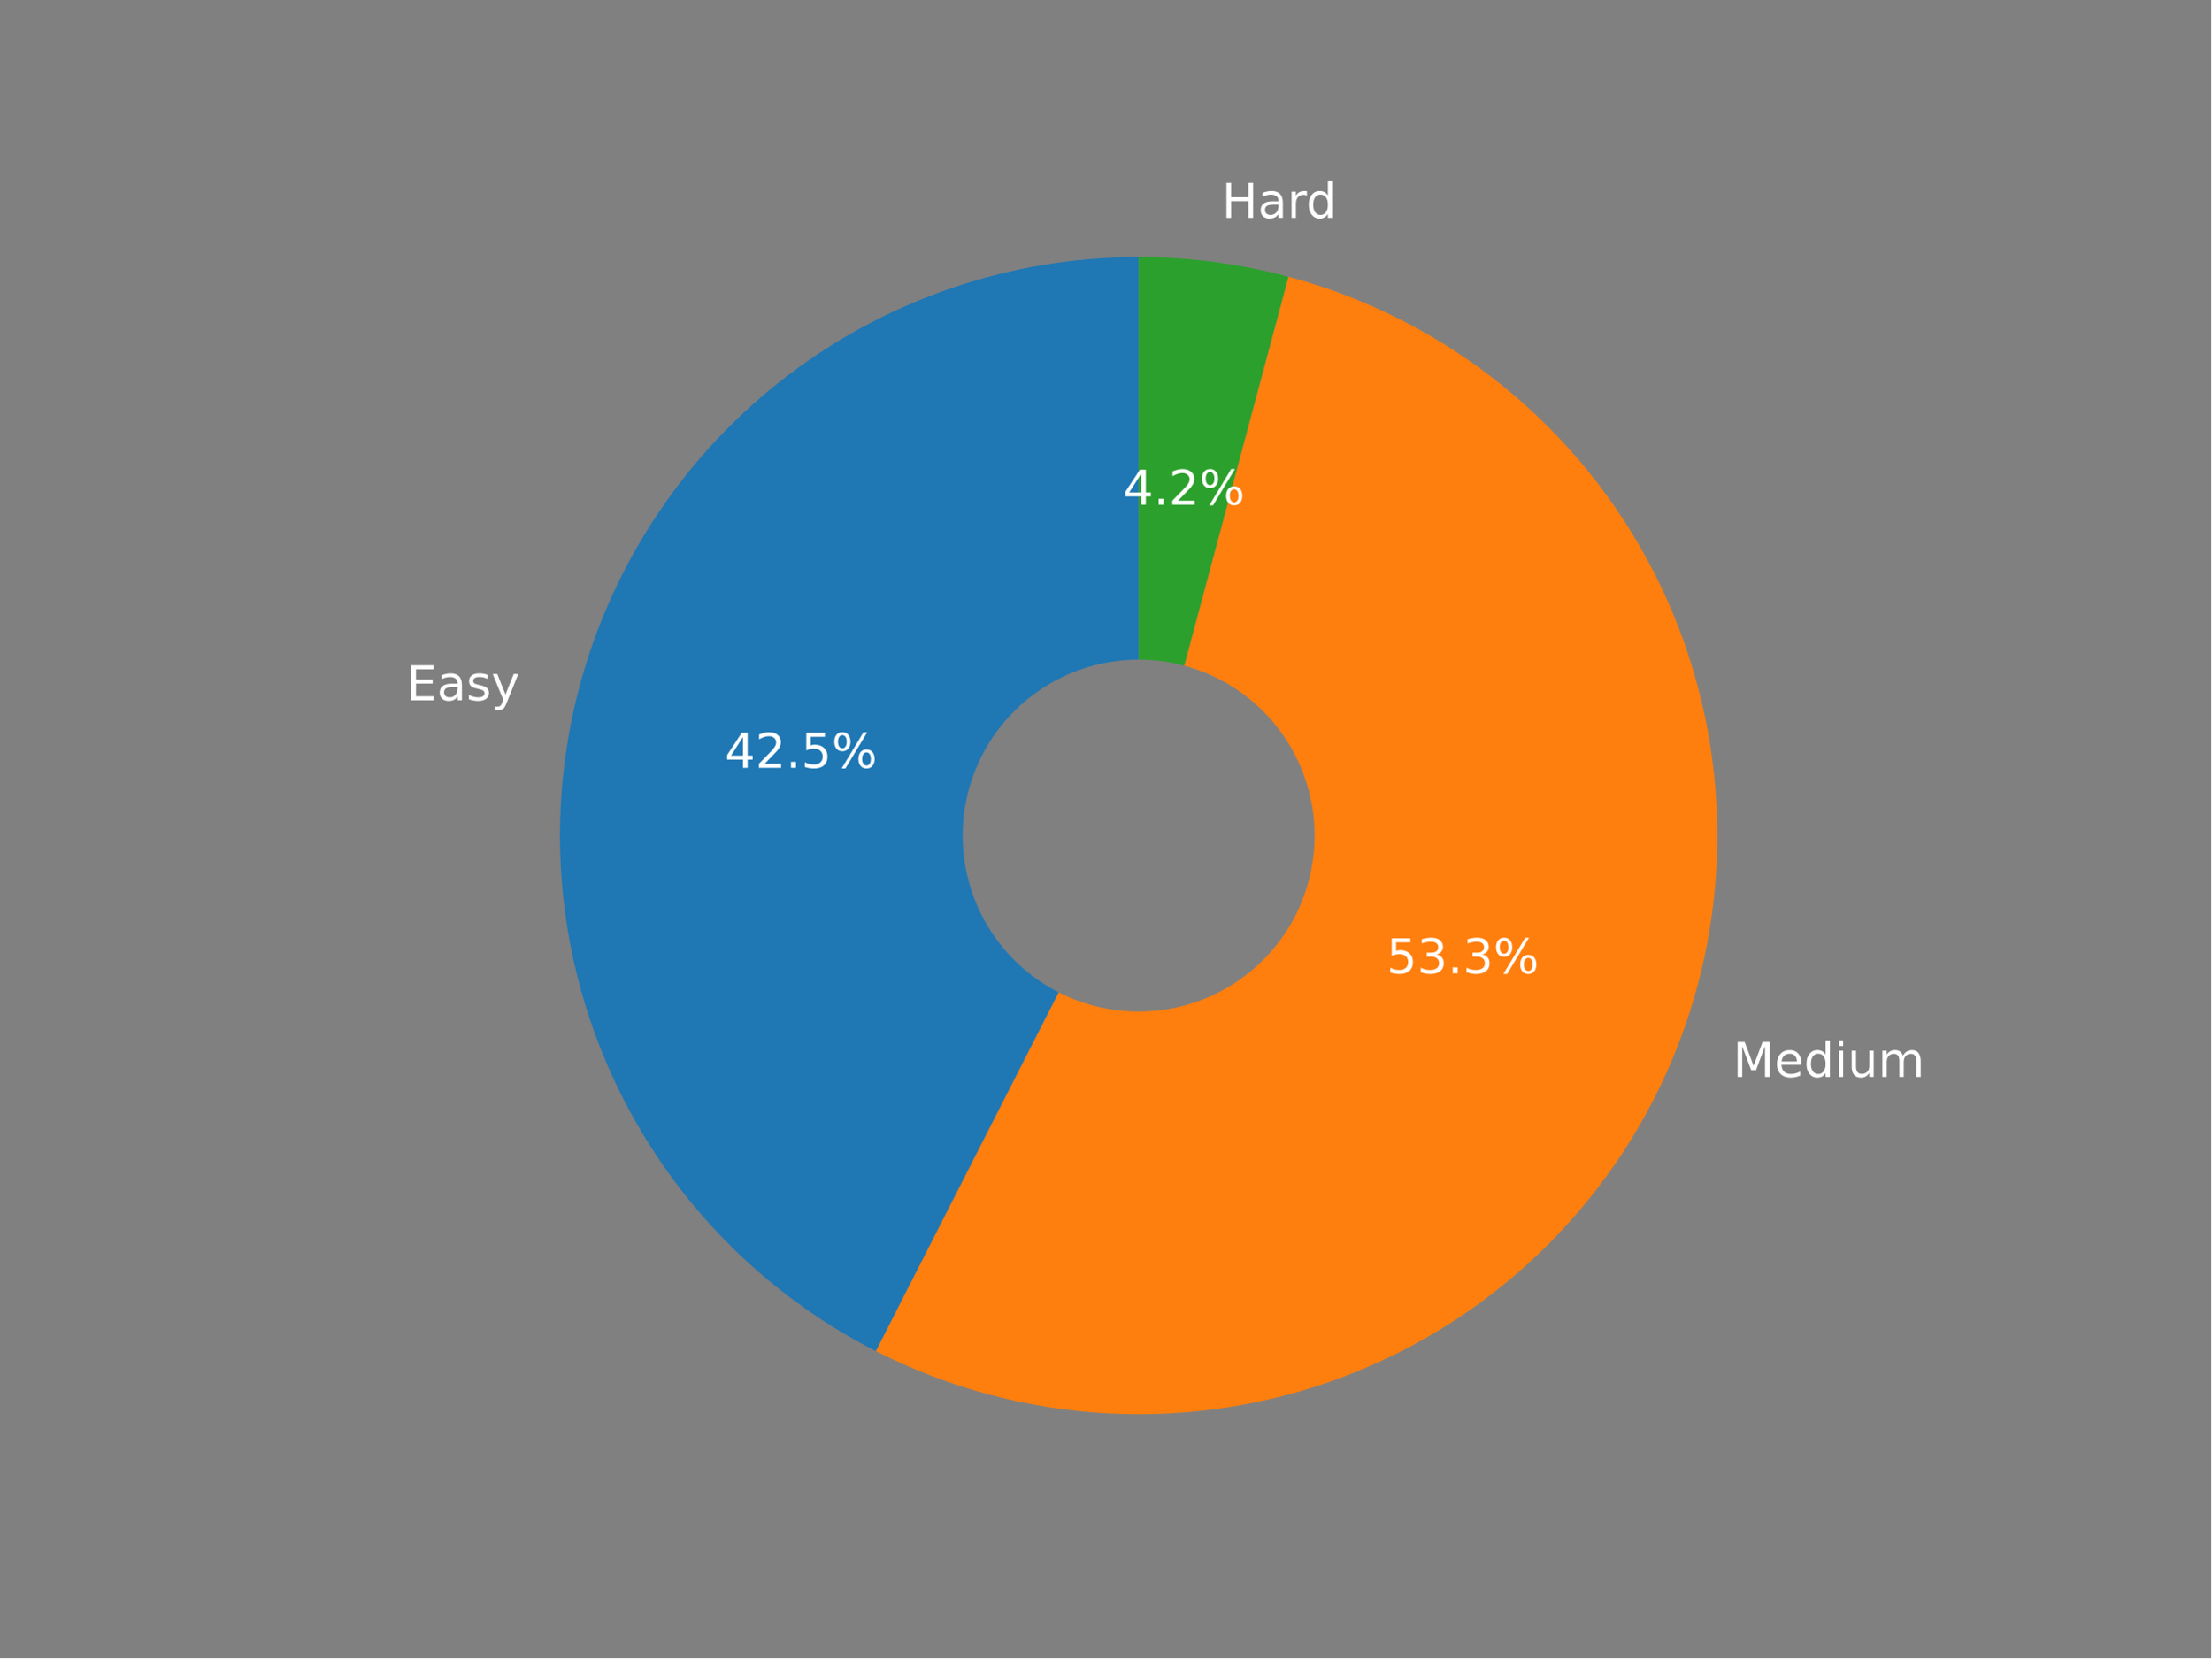
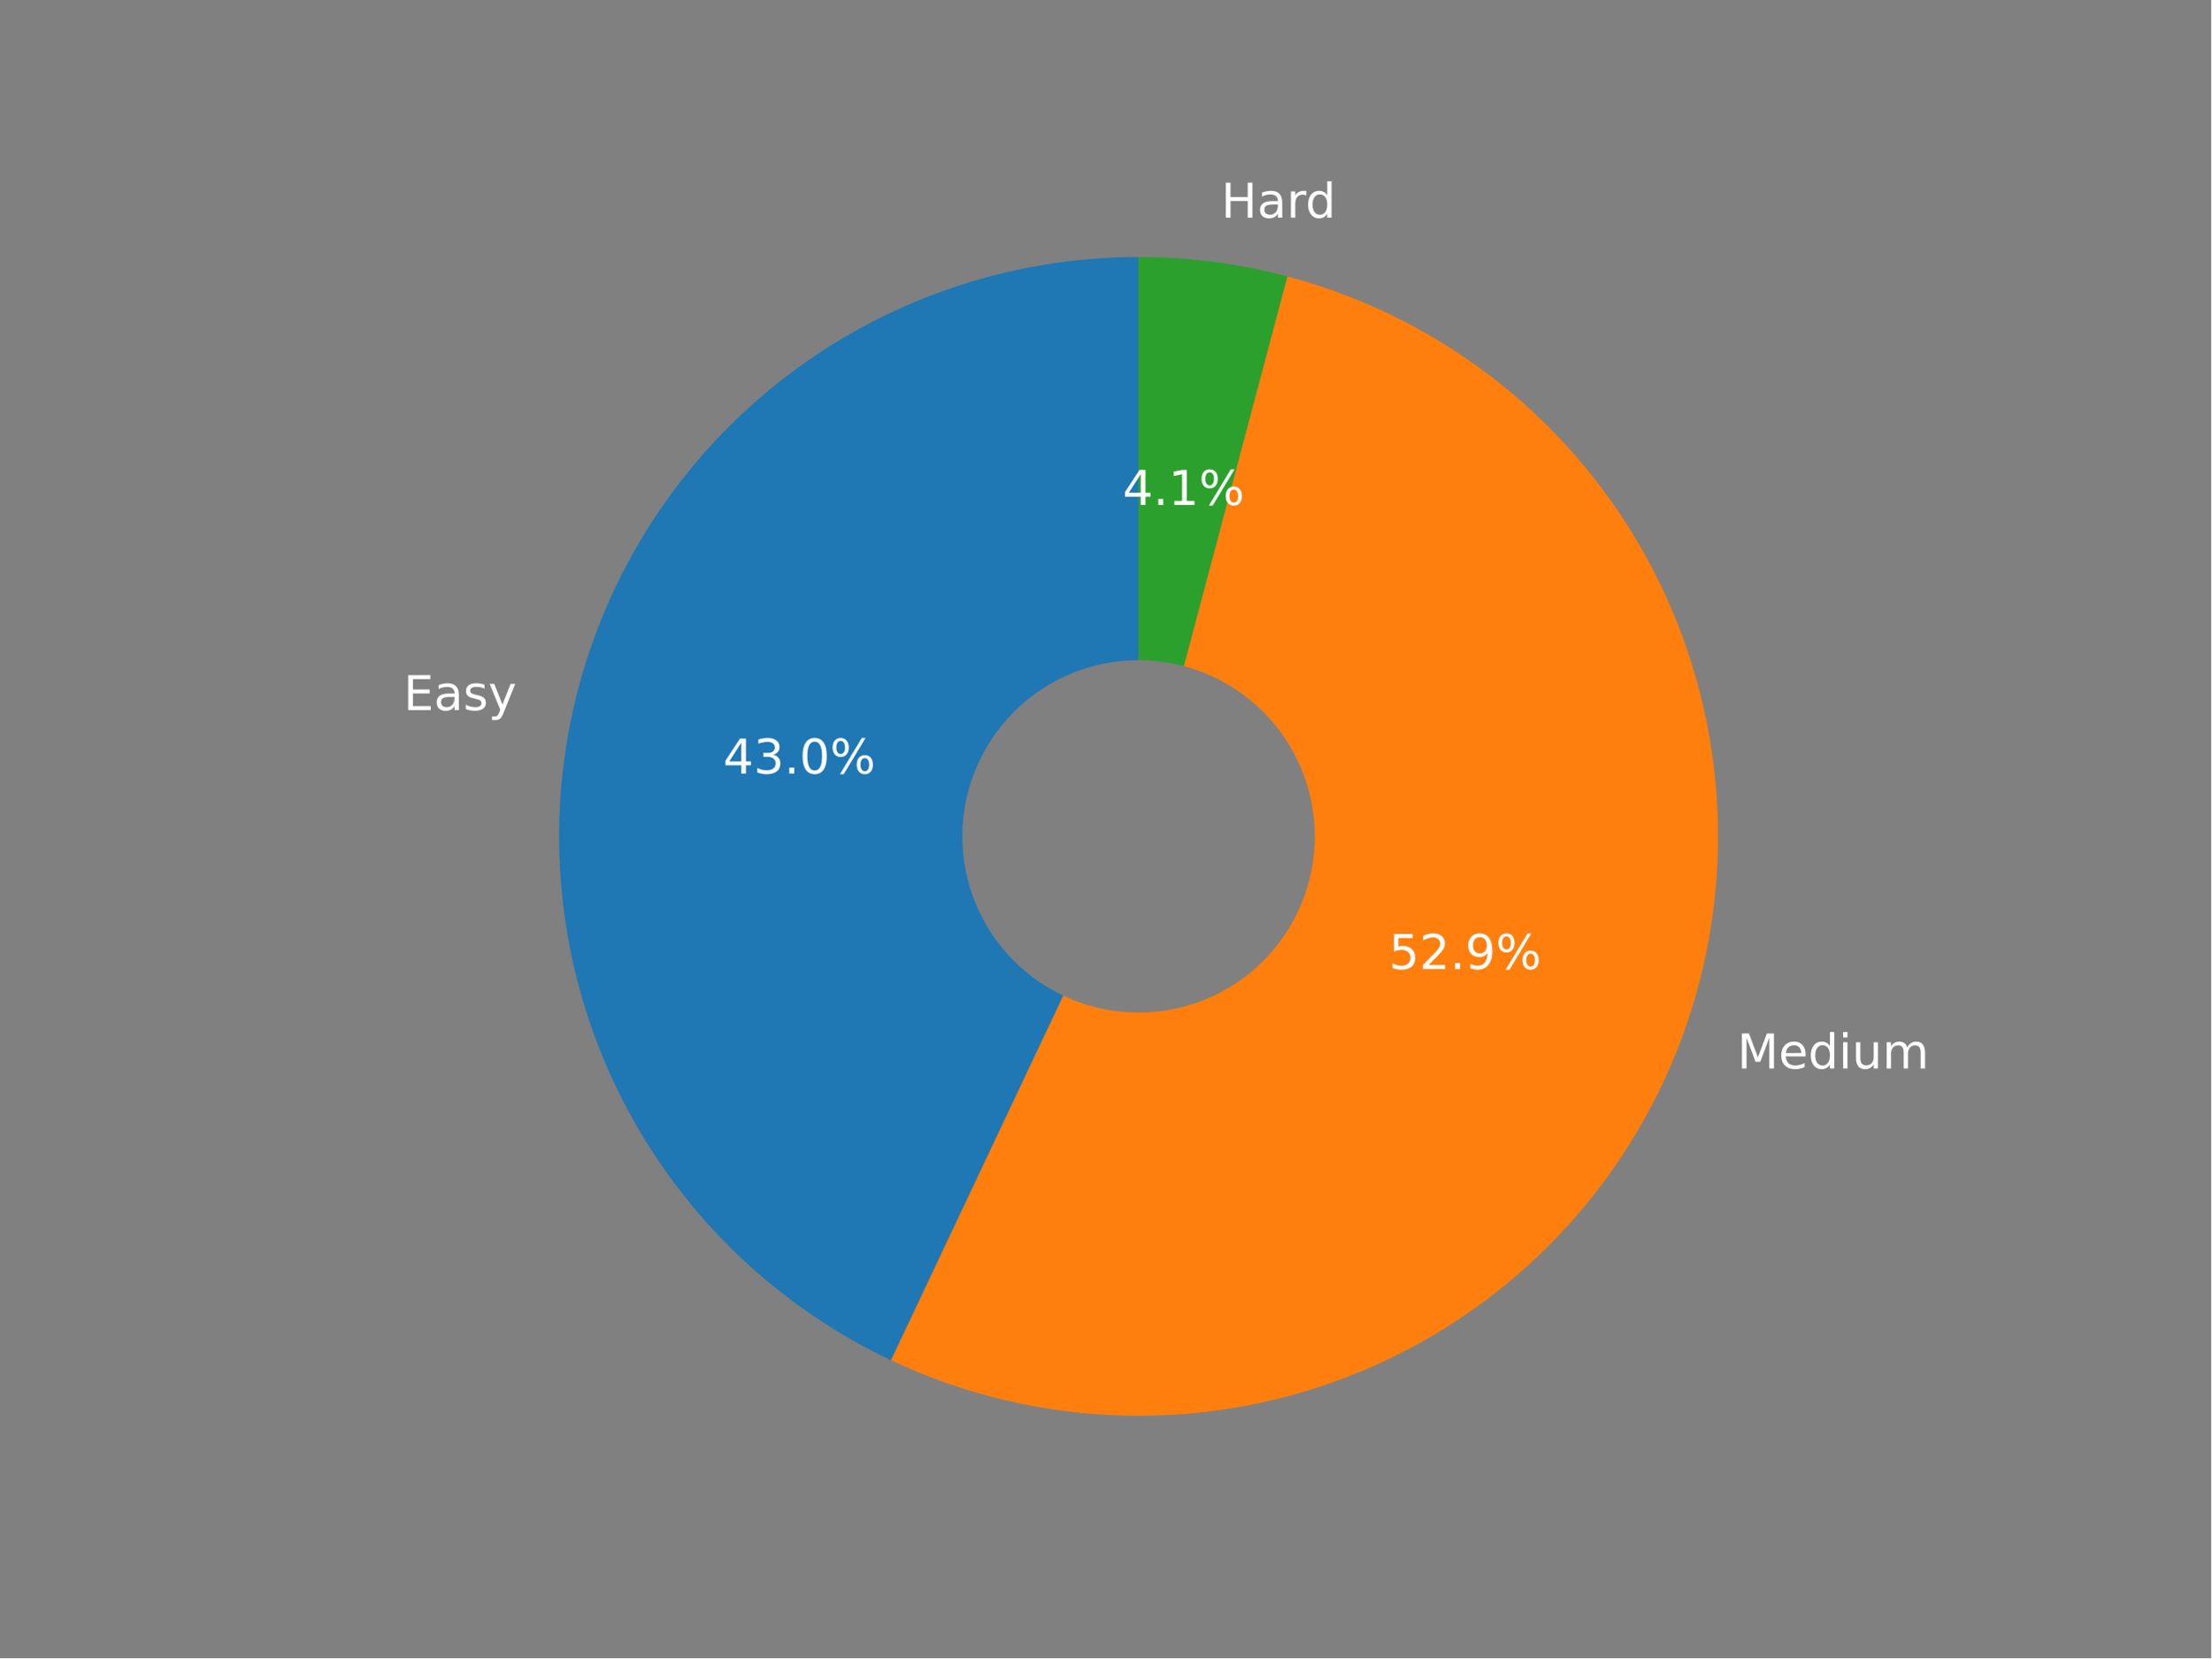
<svg xmlns="http://www.w3.org/2000/svg" xmlns:xlink="http://www.w3.org/1999/xlink" width="460.8pt" height="345.6pt" viewBox="0 0 460.8 345.6" version="1.1">
  <defs>
    <style type="text/css">*{stroke-linejoin: round; stroke-linecap: butt}</style>
  </defs>
  <g id="figure_1">
    <g id="patch_1">
      <path d="M 0 345.6  L 460.8 345.6  L 460.8 0  L 0 0  z " style="fill: #808080" />
    </g>
    <g id="axes_1">
      <g id="patch_2">
-         <path d="M 237.296 53.568  C 210.212 53.568 183.902 62.691 162.633 79.459  C 141.363 96.226 126.35 119.679 120.027 146.015  C 113.705 172.35 116.434 200.063 127.773 224.659  C 139.112 249.255 158.412 269.328 182.544 281.624  L 237.296 174.168  L 237.296 53.568  z " style="fill: #1f77b4" />
+         <path d="M 237.281 53.568  C 209.852 53.568 183.224 62.913 161.811 80.054  C 140.398 97.196 125.451 121.131 119.447 147.895  C 113.443 174.659 116.732 202.686 128.771 227.332  C 140.809 251.978 160.892 271.802 185.692 283.519  L 237.281 174.331  L 237.281 53.568  z " style="fill: #1f77b4" />
      </g>
      <g id="patch_3">
-         <path d="M 182.544 281.624  C 197.602 289.297 214.107 293.719 230.984 294.604  C 247.861 295.488 264.737 292.815 280.515 286.759  C 296.293 280.702 310.623 271.396 322.573 259.446  C 334.523 247.495 343.829 233.165 349.886 217.388  C 355.942 201.61 358.615 184.734 357.731 167.857  C 356.846 150.979 352.424 134.475 344.751 119.417  C 337.079 104.359 326.326 91.08 313.192 80.444  C 300.058 69.809 284.834 62.051 268.509 57.677  L 237.296 174.168  L 182.544 281.624  z " style="fill: #ff7f0e" />
+         <path d="M 185.692 283.519  C 200.866 290.689 217.369 294.617 234.145 295.052  C 250.922 295.488 267.607 292.422 283.132 286.05  C 298.657 279.678 312.686 270.139 324.319 258.044  C 335.953 245.948 344.938 231.559 350.701 215.797  C 356.463 200.036 358.877 183.244 357.789 166.497  C 356.7 149.751 352.133 133.413 344.378 118.53  C 336.624 103.647 325.851 90.542 312.75 80.054  C 299.648 69.567 284.503 61.924 268.284 57.616  L 237.281 174.331  L 185.692 283.519  z " style="fill: #ff7f0e" />
      </g>
      <g id="patch_4">
-         <path d="M 268.509 57.677  C 263.425 56.315 258.256 55.287 253.037 54.6  C 247.818 53.913 242.56 53.568 237.296 53.568  L 237.296 174.168  L 268.509 57.677  z " style="fill: #2ca02c" />
+         <path d="M 268.284 57.616  C 263.231 56.273 258.097 55.261 252.914 54.584  C 247.73 53.907 242.508 53.568 237.281 53.568  L 237.281 174.331  L 268.284 57.616  z " style="fill: #2ca02c" />
      </g>
      <g id="patch_5">
-         <path d="M 237.296 210.349  C 246.891 210.349 256.094 206.536 262.879 199.752  C 269.664 192.967 273.476 183.763 273.476 174.168  C 273.476 164.573 269.664 155.37 262.879 148.585  C 256.094 141.8 246.891 137.988 237.296 137.988  C 227.701 137.988 218.497 141.8 211.712 148.585  C 204.928 155.37 201.115 164.573 201.115 174.168  C 201.115 183.763 204.928 192.967 211.712 199.752  C 218.497 206.536 227.701 210.349 237.296 210.349  z " clip-path="url(#p36a484d7df)" style="fill: #808080; stroke: #808080; stroke-linejoin: miter" />
+         <path d="M 237.281 210.559  C 246.889 210.559 256.104 206.742 262.898 199.948  C 269.692 193.154 273.509 183.938 273.509 174.331  C 273.509 164.723 269.692 155.507 262.898 148.713  C 256.104 141.919 246.889 138.102 237.281 138.102  C 227.673 138.102 218.457 141.919 211.663 148.713  C 204.869 155.507 201.052 164.723 201.052 174.331  C 201.052 183.938 204.869 193.154 211.663 199.948  C 218.457 206.742 227.673 210.559 237.281 210.559  z " clip-path="url(#p3d96fbf2ba)" style="fill: #808080; stroke: #808080; stroke-linejoin: miter" />
      </g>
      <g id="matplotlib.axis_1" />
      <g id="matplotlib.axis_2" />
      <g id="text_1">
-         <g style="fill: #ffffff" transform="translate(84.72557 145.9588)scale(0.1 -0.1)">
+         <g style="fill: #ffffff" transform="translate(84.08861 148.011)scale(0.1 -0.1)">
          <defs>
            <path id="DejaVuSans-45" d="M 628 4666  L 3578 4666  L 3578 4134  L 1259 4134  L 1259 2753  L 3481 2753  L 3481 2222  L 1259 2222  L 1259 531  L 3634 531  L 3634 0  L 628 0  L 628 4666  z " transform="scale(0.015625)" />
            <path id="DejaVuSans-61" d="M 2194 1759  Q 1497 1759 1228 1600  Q 959 1441 959 1056  Q 959 750 1161 570  Q 1363 391 1709 391  Q 2188 391 2477 730  Q 2766 1069 2766 1631  L 2766 1759  L 2194 1759  z M 3341 1997  L 3341 0  L 2766 0  L 2766 531  Q 2569 213 2275 61  Q 1981 -91 1556 -91  Q 1019 -91 701 211  Q 384 513 384 1019  Q 384 1609 779 1909  Q 1175 2209 1959 2209  L 2766 2209  L 2766 2266  Q 2766 2663 2505 2880  Q 2244 3097 1772 3097  Q 1472 3097 1187 3025  Q 903 2953 641 2809  L 641 3341  Q 956 3463 1253 3523  Q 1550 3584 1831 3584  Q 2591 3584 2966 3190  Q 3341 2797 3341 1997  z " transform="scale(0.015625)" />
            <path id="DejaVuSans-73" d="M 2834 3397  L 2834 2853  Q 2591 2978 2328 3040  Q 2066 3103 1784 3103  Q 1356 3103 1142 2972  Q 928 2841 928 2578  Q 928 2378 1081 2264  Q 1234 2150 1697 2047  L 1894 2003  Q 2506 1872 2764 1633  Q 3022 1394 3022 966  Q 3022 478 2636 193  Q 2250 -91 1575 -91  Q 1294 -91 989 -36  Q 684 19 347 128  L 347 722  Q 666 556 975 473  Q 1284 391 1588 391  Q 1994 391 2212 530  Q 2431 669 2431 922  Q 2431 1156 2273 1281  Q 2116 1406 1581 1522  L 1381 1569  Q 847 1681 609 1914  Q 372 2147 372 2553  Q 372 3047 722 3315  Q 1072 3584 1716 3584  Q 2034 3584 2315 3537  Q 2597 3491 2834 3397  z " transform="scale(0.015625)" />
            <path id="DejaVuSans-79" d="M 2059 -325  Q 1816 -950 1584 -1140  Q 1353 -1331 966 -1331  L 506 -1331  L 506 -850  L 844 -850  Q 1081 -850 1212 -737  Q 1344 -625 1503 -206  L 1606 56  L 191 3500  L 800 3500  L 1894 763  L 2988 3500  L 3597 3500  L 2059 -325  z " transform="scale(0.015625)" />
          </defs>
          <use xlink:href="#DejaVuSans-45" />
          <use xlink:href="#DejaVuSans-61" x="63.184" />
          <use xlink:href="#DejaVuSans-73" x="124.463" />
          <use xlink:href="#DejaVuSans-79" x="176.562" />
        </g>
      </g>
      <g id="text_2">
-         <g style="fill: #ffffff" transform="translate(151.0511 160.0356)scale(0.1 -0.1)">
+         <g style="fill: #ffffff" transform="translate(150.6968 161.2287)scale(0.1 -0.1)">
          <defs>
            <path id="DejaVuSans-34" d="M 2419 4116  L 825 1625  L 2419 1625  L 2419 4116  z M 2253 4666  L 3047 4666  L 3047 1625  L 3713 1625  L 3713 1100  L 3047 1100  L 3047 0  L 2419 0  L 2419 1100  L 313 1100  L 313 1709  L 2253 4666  z " transform="scale(0.015625)" />
-             <path id="DejaVuSans-32" d="M 1228 531  L 3431 531  L 3431 0  L 469 0  L 469 531  Q 828 903 1448 1529  Q 2069 2156 2228 2338  Q 2531 2678 2651 2914  Q 2772 3150 2772 3378  Q 2772 3750 2511 3984  Q 2250 4219 1831 4219  Q 1534 4219 1204 4116  Q 875 4013 500 3803  L 500 4441  Q 881 4594 1212 4672  Q 1544 4750 1819 4750  Q 2544 4750 2975 4387  Q 3406 4025 3406 3419  Q 3406 3131 3298 2873  Q 3191 2616 2906 2266  Q 2828 2175 2409 1742  Q 1991 1309 1228 531  z " transform="scale(0.015625)" />
+             <path id="DejaVuSans-33" d="M 2597 2516  Q 3050 2419 3304 2112  Q 3559 1806 3559 1356  Q 3559 666 3084 287  Q 2609 -91 1734 -91  Q 1441 -91 1130 -33  Q 819 25 488 141  L 488 750  Q 750 597 1062 519  Q 1375 441 1716 441  Q 2309 441 2620 675  Q 2931 909 2931 1356  Q 2931 1769 2642 2001  Q 2353 2234 1838 2234  L 1294 2234  L 1294 2753  L 1863 2753  Q 2328 2753 2575 2939  Q 2822 3125 2822 3475  Q 2822 3834 2567 4026  Q 2313 4219 1838 4219  Q 1578 4219 1281 4162  Q 984 4106 628 3988  L 628 4550  Q 988 4650 1302 4700  Q 1616 4750 1894 4750  Q 2613 4750 3031 4423  Q 3450 4097 3450 3541  Q 3450 3153 3228 2886  Q 3006 2619 2597 2516  z " transform="scale(0.015625)" />
            <path id="DejaVuSans-2e" d="M 684 794  L 1344 794  L 1344 0  L 684 0  L 684 794  z " transform="scale(0.015625)" />
-             <path id="DejaVuSans-35" d="M 691 4666  L 3169 4666  L 3169 4134  L 1269 4134  L 1269 2991  Q 1406 3038 1543 3061  Q 1681 3084 1819 3084  Q 2600 3084 3056 2656  Q 3513 2228 3513 1497  Q 3513 744 3044 326  Q 2575 -91 1722 -91  Q 1428 -91 1123 -41  Q 819 9 494 109  L 494 744  Q 775 591 1075 516  Q 1375 441 1709 441  Q 2250 441 2565 725  Q 2881 1009 2881 1497  Q 2881 1984 2565 2268  Q 2250 2553 1709 2553  Q 1456 2553 1204 2497  Q 953 2441 691 2322  L 691 4666  z " transform="scale(0.015625)" />
+             <path id="DejaVuSans-30" d="M 2034 4250  Q 1547 4250 1301 3770  Q 1056 3291 1056 2328  Q 1056 1369 1301 889  Q 1547 409 2034 409  Q 2525 409 2770 889  Q 3016 1369 3016 2328  Q 3016 3291 2770 3770  Q 2525 4250 2034 4250  z M 2034 4750  Q 2819 4750 3233 4129  Q 3647 3509 3647 2328  Q 3647 1150 3233 529  Q 2819 -91 2034 -91  Q 1250 -91 836 529  Q 422 1150 422 2328  Q 422 3509 836 4129  Q 1250 4750 2034 4750  z " transform="scale(0.015625)" />
            <path id="DejaVuSans-25" d="M 4653 2053  Q 4381 2053 4226 1822  Q 4072 1591 4072 1178  Q 4072 772 4226 539  Q 4381 306 4653 306  Q 4919 306 5073 539  Q 5228 772 5228 1178  Q 5228 1588 5073 1820  Q 4919 2053 4653 2053  z M 4653 2450  Q 5147 2450 5437 2106  Q 5728 1763 5728 1178  Q 5728 594 5436 251  Q 5144 -91 4653 -91  Q 4153 -91 3862 251  Q 3572 594 3572 1178  Q 3572 1766 3864 2108  Q 4156 2450 4653 2450  z M 1428 4353  Q 1159 4353 1004 4120  Q 850 3888 850 3481  Q 850 3069 1003 2837  Q 1156 2606 1428 2606  Q 1700 2606 1854 2837  Q 2009 3069 2009 3481  Q 2009 3884 1853 4118  Q 1697 4353 1428 4353  z M 4250 4750  L 4750 4750  L 1831 -91  L 1331 -91  L 4250 4750  z M 1428 4750  Q 1922 4750 2215 4408  Q 2509 4066 2509 3481  Q 2509 2891 2217 2550  Q 1925 2209 1428 2209  Q 931 2209 642 2551  Q 353 2894 353 3481  Q 353 4063 643 4406  Q 934 4750 1428 4750  z " transform="scale(0.015625)" />
          </defs>
          <use xlink:href="#DejaVuSans-34" />
-           <use xlink:href="#DejaVuSans-32" x="63.623" />
+           <use xlink:href="#DejaVuSans-33" x="63.623" />
          <use xlink:href="#DejaVuSans-2e" x="127.246" />
-           <use xlink:href="#DejaVuSans-35" x="159.033" />
+           <use xlink:href="#DejaVuSans-30" x="159.033" />
          <use xlink:href="#DejaVuSans-25" x="222.656" />
        </g>
      </g>
      <g id="text_3">
-         <g style="fill: #ffffff" transform="translate(361.1448 224.469)scale(0.1 -0.1)">
+         <g style="fill: #ffffff" transform="translate(362.0425 222.7034)scale(0.1 -0.1)">
          <defs>
            <path id="DejaVuSans-4d" d="M 628 4666  L 1569 4666  L 2759 1491  L 3956 4666  L 4897 4666  L 4897 0  L 4281 0  L 4281 4097  L 3078 897  L 2444 897  L 1241 4097  L 1241 0  L 628 0  L 628 4666  z " transform="scale(0.015625)" />
            <path id="DejaVuSans-65" d="M 3597 1894  L 3597 1613  L 953 1613  Q 991 1019 1311 708  Q 1631 397 2203 397  Q 2534 397 2845 478  Q 3156 559 3463 722  L 3463 178  Q 3153 47 2828 -22  Q 2503 -91 2169 -91  Q 1331 -91 842 396  Q 353 884 353 1716  Q 353 2575 817 3079  Q 1281 3584 2069 3584  Q 2775 3584 3186 3129  Q 3597 2675 3597 1894  z M 3022 2063  Q 3016 2534 2758 2815  Q 2500 3097 2075 3097  Q 1594 3097 1305 2825  Q 1016 2553 972 2059  L 3022 2063  z " transform="scale(0.015625)" />
            <path id="DejaVuSans-64" d="M 2906 2969  L 2906 4863  L 3481 4863  L 3481 0  L 2906 0  L 2906 525  Q 2725 213 2448 61  Q 2172 -91 1784 -91  Q 1150 -91 751 415  Q 353 922 353 1747  Q 353 2572 751 3078  Q 1150 3584 1784 3584  Q 2172 3584 2448 3432  Q 2725 3281 2906 2969  z M 947 1747  Q 947 1113 1208 752  Q 1469 391 1925 391  Q 2381 391 2643 752  Q 2906 1113 2906 1747  Q 2906 2381 2643 2742  Q 2381 3103 1925 3103  Q 1469 3103 1208 2742  Q 947 2381 947 1747  z " transform="scale(0.015625)" />
            <path id="DejaVuSans-69" d="M 603 3500  L 1178 3500  L 1178 0  L 603 0  L 603 3500  z M 603 4863  L 1178 4863  L 1178 4134  L 603 4134  L 603 4863  z " transform="scale(0.015625)" />
            <path id="DejaVuSans-75" d="M 544 1381  L 544 3500  L 1119 3500  L 1119 1403  Q 1119 906 1312 657  Q 1506 409 1894 409  Q 2359 409 2629 706  Q 2900 1003 2900 1516  L 2900 3500  L 3475 3500  L 3475 0  L 2900 0  L 2900 538  Q 2691 219 2414 64  Q 2138 -91 1772 -91  Q 1169 -91 856 284  Q 544 659 544 1381  z M 1991 3584  L 1991 3584  z " transform="scale(0.015625)" />
            <path id="DejaVuSans-6d" d="M 3328 2828  Q 3544 3216 3844 3400  Q 4144 3584 4550 3584  Q 5097 3584 5394 3201  Q 5691 2819 5691 2113  L 5691 0  L 5113 0  L 5113 2094  Q 5113 2597 4934 2840  Q 4756 3084 4391 3084  Q 3944 3084 3684 2787  Q 3425 2491 3425 1978  L 3425 0  L 2847 0  L 2847 2094  Q 2847 2600 2669 2842  Q 2491 3084 2119 3084  Q 1678 3084 1418 2786  Q 1159 2488 1159 1978  L 1159 0  L 581 0  L 581 3500  L 1159 3500  L 1159 2956  Q 1356 3278 1631 3431  Q 1906 3584 2284 3584  Q 2666 3584 2933 3390  Q 3200 3197 3328 2828  z " transform="scale(0.015625)" />
          </defs>
          <use xlink:href="#DejaVuSans-4d" />
          <use xlink:href="#DejaVuSans-65" x="86.279" />
          <use xlink:href="#DejaVuSans-64" x="147.803" />
          <use xlink:href="#DejaVuSans-69" x="211.279" />
          <use xlink:href="#DejaVuSans-75" x="239.062" />
          <use xlink:href="#DejaVuSans-6d" x="302.441" />
        </g>
      </g>
      <g id="text_4">
-         <g style="fill: #ffffff" transform="translate(288.9661 202.8593)scale(0.1 -0.1)">
+         <g style="fill: #ffffff" transform="translate(289.4489 201.97)scale(0.1 -0.1)">
          <defs>
-             <path id="DejaVuSans-33" d="M 2597 2516  Q 3050 2419 3304 2112  Q 3559 1806 3559 1356  Q 3559 666 3084 287  Q 2609 -91 1734 -91  Q 1441 -91 1130 -33  Q 819 25 488 141  L 488 750  Q 750 597 1062 519  Q 1375 441 1716 441  Q 2309 441 2620 675  Q 2931 909 2931 1356  Q 2931 1769 2642 2001  Q 2353 2234 1838 2234  L 1294 2234  L 1294 2753  L 1863 2753  Q 2328 2753 2575 2939  Q 2822 3125 2822 3475  Q 2822 3834 2567 4026  Q 2313 4219 1838 4219  Q 1578 4219 1281 4162  Q 984 4106 628 3988  L 628 4550  Q 988 4650 1302 4700  Q 1616 4750 1894 4750  Q 2613 4750 3031 4423  Q 3450 4097 3450 3541  Q 3450 3153 3228 2886  Q 3006 2619 2597 2516  z " transform="scale(0.015625)" />
+             <path id="DejaVuSans-35" d="M 691 4666  L 3169 4666  L 3169 4134  L 1269 4134  L 1269 2991  Q 1406 3038 1543 3061  Q 1681 3084 1819 3084  Q 2600 3084 3056 2656  Q 3513 2228 3513 1497  Q 3513 744 3044 326  Q 2575 -91 1722 -91  Q 1428 -91 1123 -41  Q 819 9 494 109  L 494 744  Q 775 591 1075 516  Q 1375 441 1709 441  Q 2250 441 2565 725  Q 2881 1009 2881 1497  Q 2881 1984 2565 2268  Q 2250 2553 1709 2553  Q 1456 2553 1204 2497  Q 953 2441 691 2322  L 691 4666  z " transform="scale(0.015625)" />
+             <path id="DejaVuSans-32" d="M 1228 531  L 3431 531  L 3431 0  L 469 0  L 469 531  Q 828 903 1448 1529  Q 2069 2156 2228 2338  Q 2531 2678 2651 2914  Q 2772 3150 2772 3378  Q 2772 3750 2511 3984  Q 2250 4219 1831 4219  Q 1534 4219 1204 4116  Q 875 4013 500 3803  L 500 4441  Q 881 4594 1212 4672  Q 1544 4750 1819 4750  Q 2544 4750 2975 4387  Q 3406 4025 3406 3419  Q 3406 3131 3298 2873  Q 3191 2616 2906 2266  Q 2828 2175 2409 1742  Q 1991 1309 1228 531  z " transform="scale(0.015625)" />
+             <path id="DejaVuSans-39" d="M 703 97  L 703 672  Q 941 559 1184 500  Q 1428 441 1663 441  Q 2288 441 2617 861  Q 2947 1281 2994 2138  Q 2813 1869 2534 1725  Q 2256 1581 1919 1581  Q 1219 1581 811 2004  Q 403 2428 403 3163  Q 403 3881 828 4315  Q 1253 4750 1959 4750  Q 2769 4750 3195 4129  Q 3622 3509 3622 2328  Q 3622 1225 3098 567  Q 2575 -91 1691 -91  Q 1453 -91 1209 -44  Q 966 3 703 97  z M 1959 2075  Q 2384 2075 2632 2365  Q 2881 2656 2881 3163  Q 2881 3666 2632 3958  Q 2384 4250 1959 4250  Q 1534 4250 1286 3958  Q 1038 3666 1038 3163  Q 1038 2656 1286 2365  Q 1534 2075 1959 2075  z " transform="scale(0.015625)" />
          </defs>
          <use xlink:href="#DejaVuSans-35" />
-           <use xlink:href="#DejaVuSans-33" x="63.623" />
+           <use xlink:href="#DejaVuSans-32" x="63.623" />
          <use xlink:href="#DejaVuSans-2e" x="127.246" />
-           <use xlink:href="#DejaVuSans-33" x="159.033" />
+           <use xlink:href="#DejaVuSans-39" x="159.033" />
          <use xlink:href="#DejaVuSans-25" x="222.656" />
        </g>
      </g>
      <g id="text_5">
-         <g style="fill: #ffffff" transform="translate(254.6112 45.40226)scale(0.1 -0.1)">
+         <g style="fill: #ffffff" transform="translate(254.4771 45.3689)scale(0.1 -0.1)">
          <defs>
            <path id="DejaVuSans-48" d="M 628 4666  L 1259 4666  L 1259 2753  L 3553 2753  L 3553 4666  L 4184 4666  L 4184 0  L 3553 0  L 3553 2222  L 1259 2222  L 1259 0  L 628 0  L 628 4666  z " transform="scale(0.015625)" />
            <path id="DejaVuSans-72" d="M 2631 2963  Q 2534 3019 2420 3045  Q 2306 3072 2169 3072  Q 1681 3072 1420 2755  Q 1159 2438 1159 1844  L 1159 0  L 581 0  L 581 3500  L 1159 3500  L 1159 2956  Q 1341 3275 1631 3429  Q 1922 3584 2338 3584  Q 2397 3584 2469 3576  Q 2541 3569 2628 3553  L 2631 2963  z " transform="scale(0.015625)" />
          </defs>
          <use xlink:href="#DejaVuSans-48" />
          <use xlink:href="#DejaVuSans-61" x="75.195" />
          <use xlink:href="#DejaVuSans-72" x="136.475" />
          <use xlink:href="#DejaVuSans-64" x="175.838" />
        </g>
      </g>
      <g id="text_6">
-         <g style="fill: #ffffff" transform="translate(234.0381 105.1866)scale(0.1 -0.1)">
+         <g style="fill: #ffffff" transform="translate(233.9581 105.2421)scale(0.1 -0.1)">
+           <defs>
+             <path id="DejaVuSans-31" d="M 794 531  L 1825 531  L 1825 4091  L 703 3866  L 703 4441  L 1819 4666  L 2450 4666  L 2450 531  L 3481 531  L 3481 0  L 794 0  L 794 531  z " transform="scale(0.015625)" />
+           </defs>
          <use xlink:href="#DejaVuSans-34" />
          <use xlink:href="#DejaVuSans-2e" x="63.623" />
-           <use xlink:href="#DejaVuSans-32" x="95.41" />
+           <use xlink:href="#DejaVuSans-31" x="95.41" />
          <use xlink:href="#DejaVuSans-25" x="159.033" />
        </g>
      </g>
    </g>
  </g>
  <defs>
-     <clipPath id="p36a484d7df">
+     <clipPath id="p3d96fbf2ba">
      <rect x="57.6" y="41.472" width="357.12" height="266.112" />
    </clipPath>
  </defs>
</svg>
